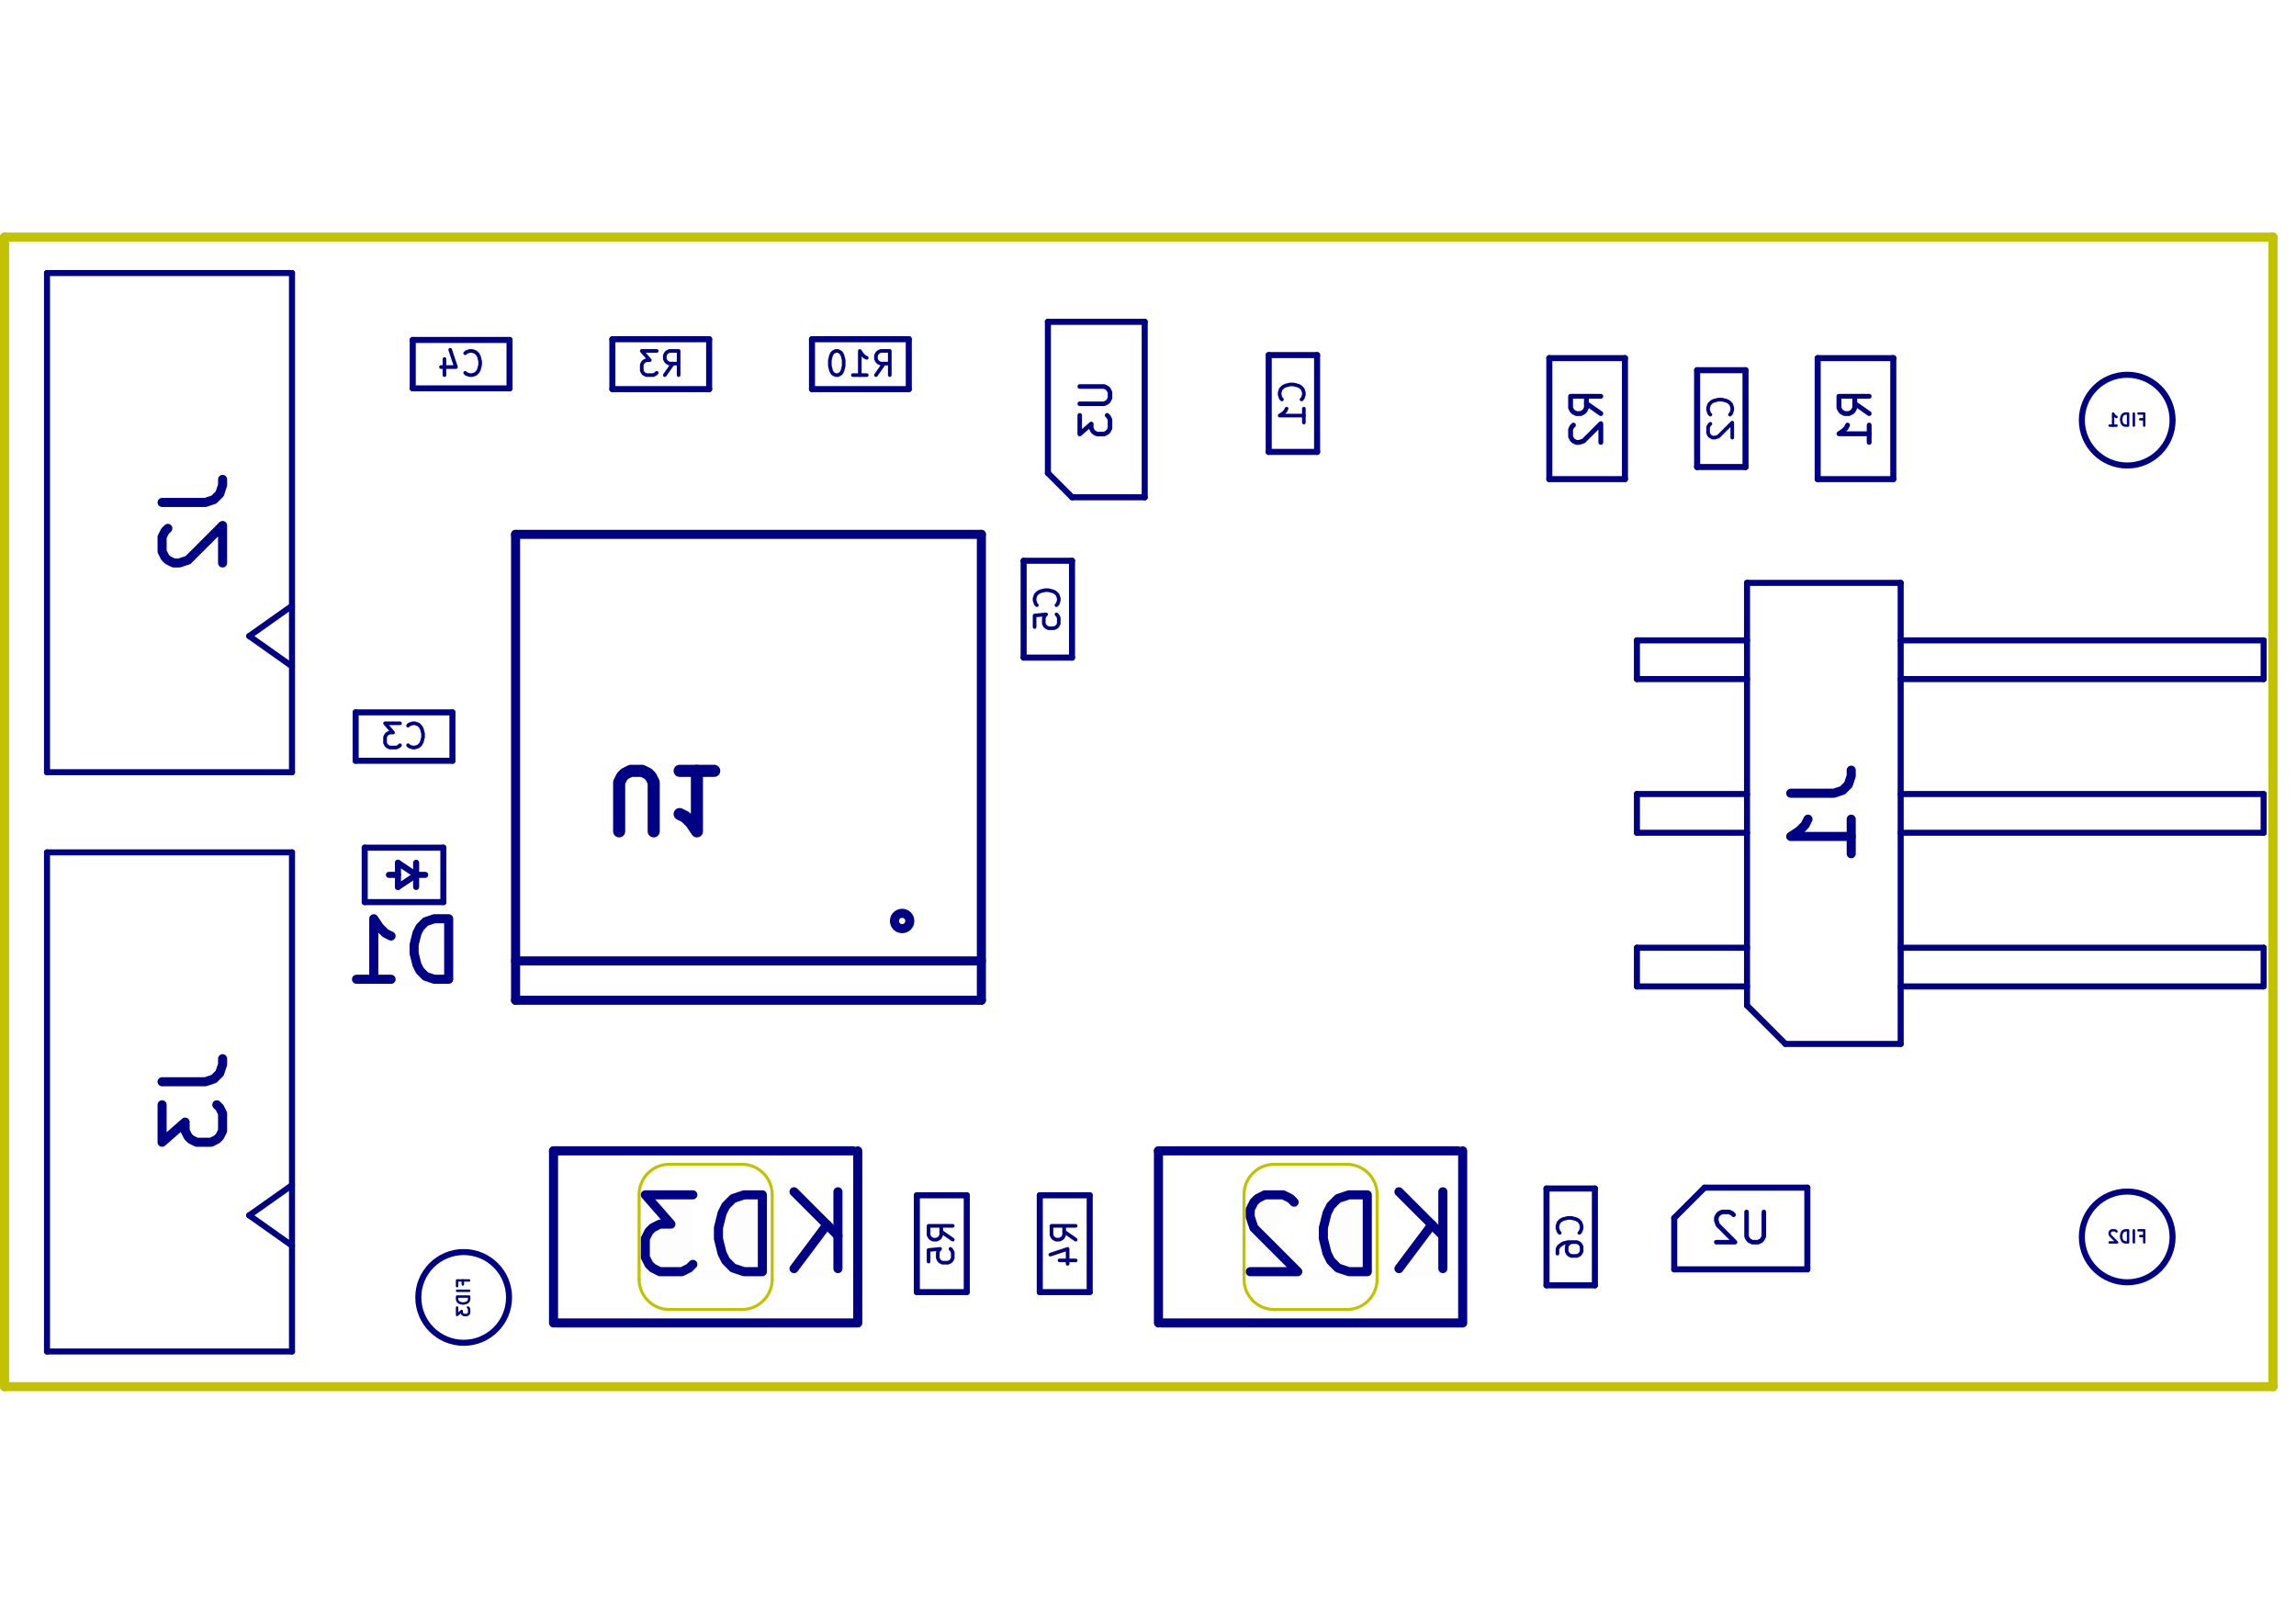
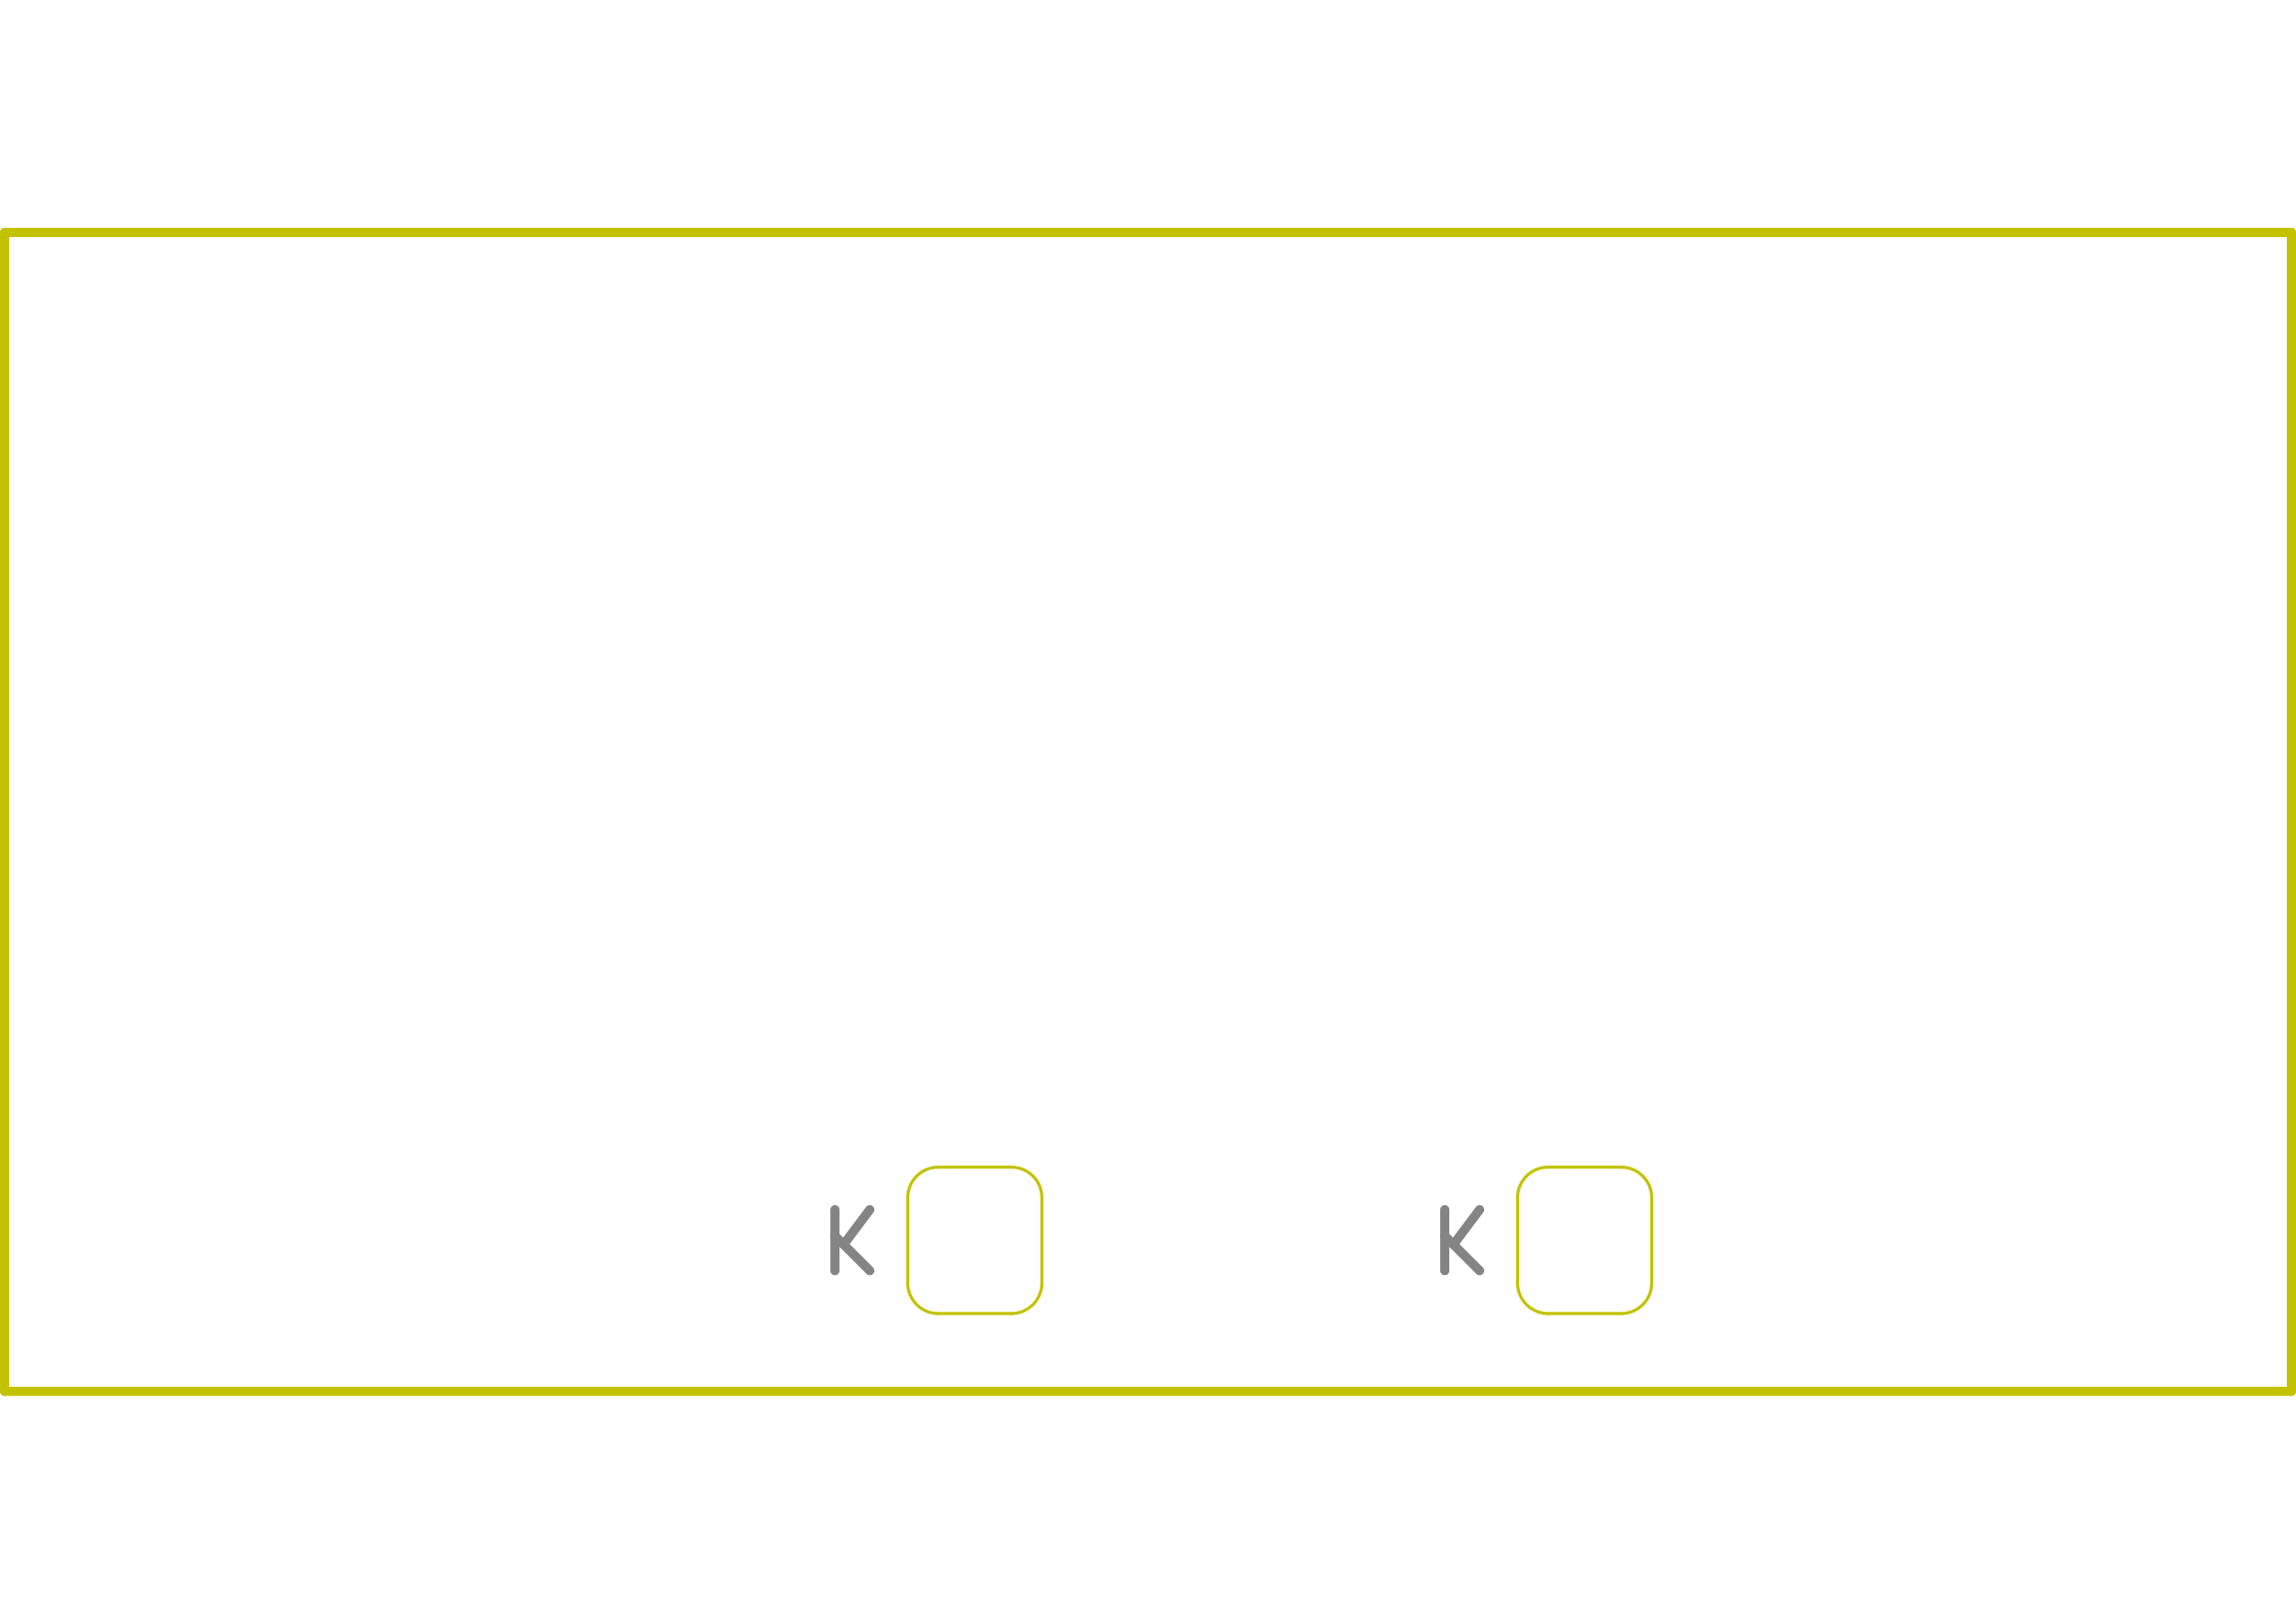
<svg xmlns="http://www.w3.org/2000/svg" version="1.1" width="29.7cm" height="21.001cm" viewBox="0 0 2970022 2100072">
-   <g style="fill:#000084; fill-opacity:1;stroke:#000084; stroke-opacity:1; stroke-linecap:round; stroke-linejoin:round;" transform="translate(0 0) scale(1 1)">
+   <g style="fill:#848484; fill-opacity:1;stroke:#848484; stroke-opacity:1; stroke-linecap:round; stroke-linejoin:round;" transform="translate(0 0) scale(1 1)">
</g>
-   <g style="fill:#000084; fill-opacity:0.0;  stroke:#000084; stroke-width:0; stroke-opacity:1;  stroke-linecap:round; stroke-linejoin:round;">
+   <g style="fill:#848484; fill-opacity:0.0;  stroke:#848484; stroke-width:0; stroke-opacity:1;  stroke-linecap:round; stroke-linejoin:round;">
</g>
-   <g style="fill:#000084; fill-opacity:0.01;  stroke:#000084; stroke-width:11737.584; stroke-opacity:1;  stroke-linecap:round; stroke-linejoin:round;">
-     <text x="522646.523" y="1270225.532" transform="scale(-1 1) translate(-1045293.045 0)" textLength="148705.877" font-size="104334.054" lengthAdjust="spacingAndGlyphs" text-anchor="middle" opacity="0.01" style="font-family:monospace">D1</text>
-     <g class="stroked-text">
-       <path d="M580402 1266499 L580402 1188248 L561771 1188248 L550593 1191974 L543140 1199427 L539414 1206879 L535688 1221784 L535688 1232963 L539414 1247868 L543140 1255320 L550593 1262773 L561771 1266499 L580402 1266499 " />
-       <path d="M461163 1266499 L505878 1266499 " />
-       <path d="M483521 1266499 L483521 1188248 L490973 1199427 L498426 1206879 L505878 1210606 " />
-     </g>
-   </g>
-   <g style="fill:#000084; fill-opacity:0.01;  stroke:#000084; stroke-width:4695.034; stroke-opacity:1;  stroke-linecap:round; stroke-linejoin:round;">
-     <text x="1112968.746" y="486624.425" transform="scale(-1 1) translate(-2225937.493 0)" textLength="75660.858" font-size="41733.606" lengthAdjust="spacingAndGlyphs" text-anchor="middle" opacity="0.01" style="font-family:monospace">R10</text>
-     <g class="stroked-text">
-       <path d="M1133090 485133 L1143523 470229 " />
-       <path d="M1150976 485133 L1150976 453833 L1139052 453833 L1136071 455324 L1134580 456814 L1133090 459795 L1133090 464267 L1134580 467248 L1136071 468738 L1139052 470229 L1150976 470229 " />
-       <path d="M1103280 485133 L1121166 485133 " />
-       <path d="M1112223 485133 L1112223 453833 L1115204 458305 L1118185 461286 L1121166 462776 " />
-       <path d="M1083904 453833 L1080923 453833 L1077942 455324 L1076451 456814 L1074961 459795 L1073470 465757 L1073470 473210 L1074961 479171 L1076451 482152 L1077942 483643 L1080923 485133 L1083904 485133 L1086885 483643 L1088375 482152 L1089866 479171 L1091356 473210 L1091356 465757 L1089866 459795 L1088375 456814 L1086885 455324 L1083904 453833 " />
-     </g>
-   </g>
-   <g style="fill:#000084; fill-opacity:0.0;  stroke:#000084; stroke-width:11737.584; stroke-opacity:1;  stroke-linecap:round; stroke-linejoin:round;">
-     <g transform="rotate(-90 2359265.414 1051992.232)">
-       <text x="2359265.414" y="1091117.512" transform="scale(-1 1) translate(-4718530.827 0)" textLength="128040.296" font-size="104334.054" lengthAdjust="spacingAndGlyphs" text-anchor="middle" opacity="0.01" style="font-family:monospace">J1</text>
+   <g style="fill:#848484; fill-opacity:0.0;  stroke:#848484; stroke-width:11832.669; stroke-opacity:1;  stroke-linecap:round; stroke-linejoin:round;">
+     <g transform="rotate(-180 1100685.935 1600191.982)">
+       <text x="1100685.935" y="1639634.214" textLength="82986.454" font-size="105179.257" lengthAdjust="spacingAndGlyphs" text-anchor="middle" opacity="0.01" style="font-family:monospace">K</text>
    </g>
    <g class="stroked-text">
-       <path d="M2316413 1025908 L2372307 1025908 L2383485 1022182 L2390938 1014730 L2394664 1003551 L2394664 996098 " />
-       <path d="M2394664 1104159 L2394664 1059444 " />
-       <path d="M2394664 1081801 L2316413 1081801 L2327592 1074349 L2335044 1066897 L2338771 1059444 " />
+       <path d="M1080025 1564506 L1080025 1643390 " />
+       <path d="M1125102 1564506 L1091294 1609582 " />
+       <path d="M1125102 1643390 L1080025 1598313 " />
    </g>
-   </g>
-   <g style="fill:#000084; fill-opacity:0.0;  stroke:#000084; stroke-width:5868.792; stroke-opacity:1;  stroke-linecap:round; stroke-linejoin:round;">
-     <g transform="rotate(-90 1418145.93 529662.233)">
-       <text x="1418145.93" y="549224.873" transform="scale(-1 1) translate(-2836291.86 0)" textLength="62991.701" font-size="52166.988" lengthAdjust="spacingAndGlyphs" text-anchor="middle" opacity="0.01" style="font-family:monospace">U3</text>
+     <g transform="rotate(-180 1889530.557 1600191.982)">
+       <text x="1889530.557" y="1639634.214" textLength="94266.932" font-size="105179.257" lengthAdjust="spacingAndGlyphs" text-anchor="middle" opacity="0.01" style="font-family:monospace">K</text>
    </g>
    <g class="stroked-text">
-       <path d="M1396720 499852 L1428392 499852 L1432119 501715 L1433982 503578 L1435845 507304 L1435845 514757 L1433982 518483 L1432119 520346 L1428392 522209 L1396720 522209 " />
-       <path d="M1396720 537114 L1396720 561335 L1411624 548293 L1411624 553882 L1413488 557608 L1415351 559471 L1419077 561335 L1428392 561335 L1432119 559471 L1433982 557608 L1435845 553882 L1435845 542703 L1433982 538977 L1432119 537114 " />
+       <path d="M1868870 1564506 L1868870 1643390 " />
+       <path d="M1913947 1564506 L1880139 1609582 " />
+       <path d="M1913947 1643390 L1868870 1598313 " />
    </g>
-   </g>
-   <g style="fill:#000084; fill-opacity:0.01;  stroke:#000084; stroke-width:4695.034; stroke-opacity:1;  stroke-linecap:round; stroke-linejoin:round;">
-     <text x="522646.523" y="968264.133" transform="scale(-1 1) translate(-1045293.045 0)" textLength="53480.502" font-size="41733.606" lengthAdjust="spacingAndGlyphs" text-anchor="middle" opacity="0.01" style="font-family:monospace">C3</text>
-     <g class="stroked-text">
-       <path d="M527863 963792 L529353 965283 L533825 966773 L536806 966773 L541277 965283 L544258 962302 L545749 959321 L547239 953359 L547239 948887 L545749 942925 L544258 939944 L541277 936963 L536806 935473 L533825 935473 L529353 936963 L527863 938454 " />
-       <path d="M517429 935473 L498053 935473 L508486 947397 L504015 947397 L501034 948887 L499543 950378 L498053 953359 L498053 960811 L499543 963792 L501034 965283 L504015 966773 L512958 966773 L515939 965283 L517429 963792 " />
-     </g>
-     <text x="596515.051" y="486624.425" transform="scale(-1 1) translate(-1193030.102 0)" textLength="55006.388" font-size="41733.606" lengthAdjust="spacingAndGlyphs" text-anchor="middle" opacity="0.01" style="font-family:monospace">C4</text>
-     <g class="stroked-text">
-       <path d="M601731 482152 L603222 483643 L607693 485133 L610674 485133 L615146 483643 L618127 480662 L619617 477681 L621108 471719 L621108 467248 L619617 461286 L618127 458305 L615146 455324 L610674 453833 L607693 453833 L603222 455324 L601731 456814 " />
-       <path d="M574902 464267 L574902 485133 " />
-       <path d="M582355 452343 L589807 474700 L570431 474700 " />
-     </g>
-   </g>
-   <g style="fill:#000084; fill-opacity:0.0;  stroke:#000084; stroke-width:11737.584; stroke-opacity:1;  stroke-linecap:round; stroke-linejoin:round;">
-     <g transform="rotate(-90 252525.59 675912.53)">
-       <text x="252525.59" y="715037.81" transform="scale(-1 1) translate(-505051.18 0)" textLength="128040.296" font-size="104334.054" lengthAdjust="spacingAndGlyphs" text-anchor="middle" opacity="0.01" style="font-family:monospace">J2</text>
-     </g>
-     <g class="stroked-text">
-       <path d="M209674 649828 L265567 649828 L276745 646102 L284198 638650 L287924 627471 L287924 620019 " />
-       <path d="M217126 683364 L213400 687091 L209674 694543 L209674 713174 L213400 720627 L217126 724353 L224578 728079 L232031 728079 L243210 724353 L287924 679638 L287924 728079 " />
-     </g>
-   </g>
-   <g style="fill:#000084; fill-opacity:0.0;  stroke:#000084; stroke-width:4695.034; stroke-opacity:1;  stroke-linecap:round; stroke-linejoin:round;">
-     <g transform="rotate(-90 1377299.138 1608510.214)">
-       <text x="1377299.138" y="1624160.326" transform="scale(-1 1) translate(-2754598.275 0)" textLength="45851.072" font-size="41733.606" lengthAdjust="spacingAndGlyphs" text-anchor="middle" opacity="0.01" style="font-family:monospace">R4</text>
-     </g>
-     <g class="stroked-text">
-       <path d="M1391458 1603293 L1376553 1592860 " />
-       <path d="M1391458 1585407 L1360158 1585407 L1360158 1597331 L1361649 1600312 L1363139 1601802 L1366120 1603293 L1370591 1603293 L1373572 1601802 L1375063 1600312 L1376553 1597331 L1376553 1585407 " />
-       <path d="M1370591 1630122 L1391458 1630122 " />
-       <path d="M1358667 1622669 L1381025 1615217 L1381025 1634593 " />
-     </g>
-   </g>
-   <g style="fill:#000084; fill-opacity:0.0;  stroke:#000084; stroke-width:6260.045; stroke-opacity:1;  stroke-linecap:round; stroke-linejoin:round;">
-     <g transform="rotate(-90 2400190.456 541399.817)">
-       <text x="2400190.456" y="560962.457" transform="scale(-1 1) translate(-4800380.913 0)" textLength="70283.87" font-size="52166.988" lengthAdjust="spacingAndGlyphs" text-anchor="middle" opacity="0.01" style="font-family:monospace">R1</text>
-     </g>
-     <g class="stroked-text">
-       <path d="M2417889 534878 L2399258 521837 " />
-       <path d="M2417889 512521 L2378764 512521 L2378764 527426 L2380627 531152 L2382490 533015 L2386217 534878 L2391806 534878 L2395532 533015 L2397395 531152 L2399258 527426 L2399258 512521 " />
-       <path d="M2417889 572141 L2417889 549783 " />
-       <path d="M2417889 560962 L2378764 560962 L2384354 557236 L2388080 553509 L2389943 549783 " />
-     </g>
-     <g transform="rotate(-90 2053070.973 541399.817)">
-       <text x="2053070.973" y="560962.457" transform="scale(-1 1) translate(-4106141.945 0)" textLength="68249.356" font-size="52166.988" lengthAdjust="spacingAndGlyphs" text-anchor="middle" opacity="0.01" style="font-family:monospace">R2</text>
-     </g>
-     <g class="stroked-text">
-       <path d="M2070770 534878 L2052139 521837 " />
-       <path d="M2070770 512521 L2031645 512521 L2031645 527426 L2033508 531152 L2035371 533015 L2039097 534878 L2044686 534878 L2048413 533015 L2050276 531152 L2052139 527426 L2052139 512521 " />
-       <path d="M2035371 549783 L2033508 551646 L2031645 555373 L2031645 564688 L2033508 568414 L2035371 570277 L2039097 572141 L2042823 572141 L2048413 570277 L2070770 547920 L2070770 572141 " />
-     </g>
-   </g>
-   <g style="fill:#000084; fill-opacity:0.01;  stroke:#000084; stroke-width:4695.034; stroke-opacity:1;  stroke-linecap:round; stroke-linejoin:round;">
-     <text x="854741.899" y="486624.425" transform="scale(-1 1) translate(-1709483.798 0)" textLength="52971.873" font-size="41733.606" lengthAdjust="spacingAndGlyphs" text-anchor="middle" opacity="0.01" style="font-family:monospace">R3</text>
-     <g class="stroked-text">
-       <path d="M859958 485133 L870392 470229 " />
-       <path d="M877844 485133 L877844 453833 L865920 453833 L862939 455324 L861449 456814 L859958 459795 L859958 464267 L861449 467248 L862939 468738 L865920 470229 L877844 470229 " />
-       <path d="M849525 453833 L830148 453833 L840582 465757 L836110 465757 L833129 467248 L831639 468738 L830148 471719 L830148 479171 L831639 482152 L833129 483643 L836110 485133 L845053 485133 L848034 483643 L849525 482152 " />
-     </g>
-     <g transform="rotate(-90 2031786.82 1599746.151)">
-       <text x="2031786.82" y="1615396.263" transform="scale(-1 1) translate(-4063573.641 0)" textLength="55006.388" font-size="41733.606" lengthAdjust="spacingAndGlyphs" text-anchor="middle" opacity="0.01" style="font-family:monospace">C6</text>
-     </g>
-     <g class="stroked-text">
-       <path d="M2042965 1594529 L2044455 1593038 L2045946 1588567 L2045946 1585586 L2044455 1581115 L2041474 1578134 L2038493 1576643 L2032532 1575153 L2028060 1575153 L2022098 1576643 L2019117 1578134 L2016136 1581115 L2014646 1585586 L2014646 1588567 L2016136 1593038 L2017627 1594529 " />
-       <path d="M2014646 1621358 L2014646 1615396 L2016136 1612415 L2017627 1610924 L2022098 1607943 L2028060 1606453 L2039984 1606453 L2042965 1607943 L2044455 1609434 L2045946 1612415 L2045946 1618377 L2044455 1621358 L2042965 1622848 L2039984 1624339 L2032532 1624339 L2029551 1622848 L2028060 1621358 L2026570 1618377 L2026570 1612415 L2028060 1609434 L2029551 1607943 L2032532 1606453 " />
-     </g>
-   </g>
-   <g style="fill:#000084; fill-opacity:0.0;  stroke:#000084; stroke-width:11737.584; stroke-opacity:1;  stroke-linecap:round; stroke-linejoin:round;">
-     <g transform="rotate(-90 252525.59 1425161.64)">
-       <text x="252525.59" y="1464286.92" transform="scale(-1 1) translate(-505051.18 0)" textLength="128040.296" font-size="104334.054" lengthAdjust="spacingAndGlyphs" text-anchor="middle" opacity="0.01" style="font-family:monospace">J3</text>
-     </g>
-     <g class="stroked-text">
-       <path d="M209674 1399078 L265567 1399078 L276745 1395351 L284198 1387899 L287924 1376720 L287924 1369268 " />
-       <path d="M209674 1428887 L209674 1477328 L239483 1451245 L239483 1462423 L243210 1469876 L246936 1473602 L254388 1477328 L273019 1477328 L280472 1473602 L284198 1469876 L287924 1462423 L287924 1440066 L284198 1432614 L280472 1428887 " />
-     </g>
-   </g>
-   <g style="fill:#000084; fill-opacity:0.0;  stroke:#000084; stroke-width:4695.034; stroke-opacity:1;  stroke-linecap:round; stroke-linejoin:round;">
-     <g transform="rotate(-90 1355435.931 787873.431)">
-       <text x="1355435.931" y="803523.543" transform="scale(-1 1) translate(-2710871.862 0)" textLength="45851.072" font-size="41733.606" lengthAdjust="spacingAndGlyphs" text-anchor="middle" opacity="0.01" style="font-family:monospace">C5</text>
-     </g>
-     <g class="stroked-text">
-       <path d="M1366614 782656 L1368105 781166 L1369595 776694 L1369595 773713 L1368105 769242 L1365124 766261 L1362143 764770 L1356181 763280 L1351709 763280 L1345747 764770 L1342766 766261 L1339785 769242 L1338295 773713 L1338295 776694 L1339785 781166 L1341276 782656 " />
-       <path d="M1338295 810975 L1338295 796071 L1353200 794580 L1351709 796071 L1350219 799052 L1350219 806504 L1351709 809485 L1353200 810975 L1356181 812466 L1363633 812466 L1366614 810975 L1368105 809485 L1369595 806504 L1369595 799052 L1368105 796071 L1366614 794580 " />
-     </g>
-   </g>
-   <g style="fill:#000084; fill-opacity:0.0;  stroke:#000084; stroke-width:15650.112; stroke-opacity:1;  stroke-linecap:round; stroke-linejoin:round;">
-     <g transform="rotate(-180 860532.44 1032343.83)">
-       <text x="860532.44" y="1071469.11" transform="scale(-1 1) translate(-1721064.881 0)" textLength="150397.576" font-size="104334.054" lengthAdjust="spacingAndGlyphs" text-anchor="middle" opacity="0.01" style="font-family:monospace">U1</text>
-     </g>
-     <g class="stroked-text">
-       <path d="M800912 1075195 L800912 1011849 L804639 1004397 L808365 1000670 L815817 996944 L830722 996944 L838175 1000670 L841901 1004397 L845627 1011849 L845627 1075195 " />
-       <path d="M923878 996944 L879163 996944 " />
-       <path d="M901520 996944 L901520 1075195 L894068 1064016 L886615 1056564 L879163 1052837 " />
-     </g>
-   </g>
-   <g style="fill:#000084; fill-opacity:0.0;  stroke:#000084; stroke-width:4695.034; stroke-opacity:1;  stroke-linecap:round; stroke-linejoin:round;">
-     <g transform="rotate(-90 1672460.25 521837.177)">
-       <text x="1672460.25" y="537487.289" transform="scale(-1 1) translate(-3344920.499 0)" textLength="40764.786" font-size="41733.606" lengthAdjust="spacingAndGlyphs" text-anchor="middle" opacity="0.01" style="font-family:monospace">C1</text>
-     </g>
-     <g class="stroked-text">
-       <path d="M1683638 516620 L1685129 515129 L1686619 510658 L1686619 507677 L1685129 503206 L1682148 500225 L1679167 498734 L1673205 497244 L1668733 497244 L1662772 498734 L1659791 500225 L1656810 503206 L1655319 507677 L1655319 510658 L1656810 515129 L1658300 516620 " />
-       <path d="M1686619 546430 L1686619 528544 " />
-       <path d="M1686619 537487 L1655319 537487 L1659791 534506 L1662772 531525 L1664262 528544 " />
-     </g>
-     <g transform="rotate(-90 2226630.715 541399.817)">
-       <text x="2226630.715" y="557049.929" transform="scale(-1 1) translate(-4453261.429 0)" textLength="55006.388" font-size="41733.606" lengthAdjust="spacingAndGlyphs" text-anchor="middle" opacity="0.01" style="font-family:monospace">C2</text>
-     </g>
-     <g class="stroked-text">
-       <path d="M2237809 536183 L2239299 534692 L2240790 530221 L2240790 527240 L2239299 522768 L2236318 519787 L2233337 518297 L2227375 516806 L2222904 516806 L2216942 518297 L2213961 519787 L2210980 522768 L2209490 527240 L2209490 530221 L2210980 534692 L2212471 536183 " />
-       <path d="M2212471 548106 L2210980 549597 L2209490 552578 L2209490 560030 L2210980 563011 L2212471 564502 L2215451 565992 L2218433 565992 L2222904 564502 L2240790 546616 L2240790 565992 " />
-     </g>
-   </g>
-   <g style="fill:#000084; fill-opacity:0.01;  stroke:#000084; stroke-width:11737.584; stroke-opacity:1;  stroke-linecap:round; stroke-linejoin:round;">
-     <text x="1840401.601" y="1645460.129" transform="scale(-1 1) translate(-3680803.202 0)" textLength="93274.667" font-size="132504.255" lengthAdjust="spacingAndGlyphs" text-anchor="middle" opacity="0.01" style="font-family:monospace">K</text>
-     <g class="stroked-text">
-       <path d="M1866429 1640727 L1866429 1541349 " />
-       <path d="M1809641 1640727 L1852232 1583940 " />
-       <path d="M1809641 1541349 L1866429 1598137 " />
-     </g>
-     <text x="1695309.413" y="1649435.257" transform="scale(-1 1) translate(-3390618.826 0)" textLength="178765.282" font-size="132504.255" lengthAdjust="spacingAndGlyphs" text-anchor="middle" opacity="0.01" style="font-family:monospace">D2</text>
-     <g class="stroked-text">
-       <path d="M1768659 1644702 L1768659 1545324 L1744998 1545324 L1730801 1550057 L1721337 1559521 L1716604 1568986 L1711872 1587915 L1711872 1602112 L1716604 1621041 L1721337 1630506 L1730801 1639970 L1744998 1644702 L1768659 1644702 " />
-       <path d="M1674014 1554789 L1669281 1550057 L1659817 1545324 L1636155 1545324 L1626691 1550057 L1621958 1554789 L1617226 1564253 L1617226 1573718 L1621958 1587915 L1678746 1644702 L1617226 1644702 " />
-     </g>
-   </g>
-   <g style="fill:#000084; fill-opacity:0.0;  stroke:#000084; stroke-width:3130.022; stroke-opacity:1;  stroke-linecap:round; stroke-linejoin:round;">
-     <g transform="rotate(-90 599801.575 1677996.711)">
-       <text x="599801.575" y="1685821.767" transform="scale(-1 1) translate(-1199603.15 0)" textLength="36162.948" font-size="20866.764" lengthAdjust="spacingAndGlyphs" text-anchor="middle" opacity="0.01" style="font-family:monospace">FID3</text>
-     </g>
-     <g class="stroked-text">
-       <path d="M598683 1661228 L598683 1656011 " />
-       <path d="M606881 1656011 L591231 1656011 L591231 1663464 " />
-       <path d="M606881 1669426 L591231 1669426 " />
-       <path d="M606881 1676878 L591231 1676878 L591231 1680605 L591976 1682840 L593466 1684331 L594957 1685076 L597938 1685821 L600174 1685821 L603155 1685076 L604645 1684331 L606136 1682840 L606881 1680605 L606881 1676878 " />
-       <path d="M591231 1691038 L591231 1700726 L597193 1695509 L597193 1697745 L597938 1699236 L598683 1699981 L600174 1700726 L603900 1700726 L605390 1699981 L606136 1699236 L606881 1697745 L606881 1693274 L606136 1691783 L605390 1691038 " />
-     </g>
-   </g>
-   <g style="fill:#000084; fill-opacity:0.01;  stroke:#000084; stroke-width:5868.792; stroke-opacity:1;  stroke-linecap:round; stroke-linejoin:round;">
-     <text x="2251827.395" y="1608424.452" transform="scale(-1 1) translate(-4503654.79 0)" textLength="74181.531" font-size="52166.988" lengthAdjust="spacingAndGlyphs" text-anchor="middle" opacity="0.01" style="font-family:monospace">U2</text>
-     <g class="stroked-text">
-       <path d="M2281637 1567436 L2281637 1599108 L2279773 1602835 L2277910 1604698 L2274184 1606561 L2266732 1606561 L2263006 1604698 L2261142 1602835 L2259279 1599108 L2259279 1567436 " />
-       <path d="M2242511 1571162 L2240648 1569299 L2236922 1567436 L2227606 1567436 L2223880 1569299 L2222017 1571162 L2220154 1574888 L2220154 1578614 L2222017 1584204 L2244374 1606561 L2220154 1606561 " />
-     </g>
-   </g>
-   <g style="fill:#000084; fill-opacity:0.0;  stroke:#000084; stroke-width:4695.034; stroke-opacity:1;  stroke-linecap:round; stroke-linejoin:round;">
-     <g transform="rotate(-90 1218294 1608510.214)">
-       <text x="1218294" y="1624160.326" transform="scale(-1 1) translate(-2436588 0)" textLength="53480.502" font-size="41733.606" lengthAdjust="spacingAndGlyphs" text-anchor="middle" opacity="0.01" style="font-family:monospace">R5</text>
-     </g>
-     <g class="stroked-text">
-       <path d="M1232453 1603293 L1217548 1592860 " />
-       <path d="M1232453 1585407 L1201153 1585407 L1201153 1597331 L1202643 1600312 L1204134 1601802 L1207115 1603293 L1211586 1603293 L1214567 1601802 L1216058 1600312 L1217548 1597331 L1217548 1585407 " />
-       <path d="M1201153 1631612 L1201153 1616707 L1216058 1615217 L1214567 1616707 L1213077 1619688 L1213077 1627141 L1214567 1630122 L1216058 1631612 L1219039 1633103 L1226491 1633103 L1229472 1631612 L1230963 1630122 L1232453 1627141 L1232453 1619688 L1230963 1616707 L1229472 1615217 " />
-     </g>
-   </g>
-   <g style="fill:#000084; fill-opacity:0.01;  stroke:#000084; stroke-width:3130.022; stroke-opacity:1;  stroke-linecap:round; stroke-linejoin:round;">
-     <text x="2751691.971" y="551188.649" transform="scale(-1 1) translate(-5503383.943 0)" textLength="45318.264" font-size="20866.764" lengthAdjust="spacingAndGlyphs" text-anchor="middle" opacity="0.01" style="font-family:monospace">FID1</text>
-     <g class="stroked-text">
-       <path d="M2768459 542245 L2773676 542245 " />
-       <path d="M2773676 550443 L2773676 534793 L2766224 534793 " />
-       <path d="M2760262 550443 L2760262 534793 " />
-       <path d="M2752809 550443 L2752809 534793 L2749083 534793 L2746847 535538 L2745357 537028 L2744612 538519 L2743866 541500 L2743866 543736 L2744612 546717 L2745357 548207 L2746847 549698 L2749083 550443 L2752809 550443 " />
-       <path d="M2728961 550443 L2737904 550443 " />
-       <path d="M2733433 550443 L2733433 534793 L2734923 537028 L2736414 538519 L2737904 539264 " />
-     </g>
-   </g>
-   <g style="fill:#000084; fill-opacity:0.01;  stroke:#000084; stroke-width:11737.584; stroke-opacity:1;  stroke-linecap:round; stroke-linejoin:round;">
-     <text x="912803.814" y="1649435.257" transform="scale(-1 1) translate(-1825607.629 0)" textLength="189955.112" font-size="132504.255" lengthAdjust="spacingAndGlyphs" text-anchor="middle" opacity="0.01" style="font-family:monospace">D3</text>
-     <g class="stroked-text">
-       <path d="M986154 1644702 L986154 1545324 L962492 1545324 L948295 1550057 L938831 1559521 L934099 1568986 L929366 1587915 L929366 1602112 L934099 1621041 L938831 1630506 L948295 1639970 L962492 1644702 L986154 1644702 " />
-       <path d="M896240 1545324 L834720 1545324 L867846 1583183 L853650 1583183 L844185 1587915 L839453 1592647 L834720 1602112 L834720 1625773 L839453 1635238 L844185 1639970 L853650 1644702 L882043 1644702 L891508 1639970 L896240 1635238 " />
-     </g>
-     <text x="1057896.002" y="1645460.129" transform="scale(-1 1) translate(-2115792.005 0)" textLength="84119.352" font-size="132504.255" lengthAdjust="spacingAndGlyphs" text-anchor="middle" opacity="0.01" style="font-family:monospace">K</text>
-     <g class="stroked-text">
-       <path d="M1083923 1640727 L1083923 1541349 " />
-       <path d="M1027136 1640727 L1069726 1583940 " />
-       <path d="M1027136 1541349 L1083923 1598137 " />
-     </g>
-   </g>
-   <g style="fill:#000084; fill-opacity:0.01;  stroke:#000084; stroke-width:3130.022; stroke-opacity:1;  stroke-linecap:round; stroke-linejoin:round;">
-     <text x="2751691.971" y="1607571.207" transform="scale(-1 1) translate(-5503383.943 0)" textLength="36162.948" font-size="20866.764" lengthAdjust="spacingAndGlyphs" text-anchor="middle" opacity="0.01" style="font-family:monospace">FID2</text>
-     <g class="stroked-text">
-       <path d="M2768459 1598628 L2773676 1598628 " />
-       <path d="M2773676 1606825 L2773676 1591175 L2766224 1591175 " />
-       <path d="M2760262 1606825 L2760262 1591175 " />
-       <path d="M2752809 1606825 L2752809 1591175 L2749083 1591175 L2746847 1591921 L2745357 1593411 L2744612 1594902 L2743866 1597883 L2743866 1600118 L2744612 1603099 L2745357 1604590 L2746847 1606080 L2749083 1606825 L2752809 1606825 " />
-       <path d="M2737904 1592666 L2737159 1591921 L2735669 1591175 L2731943 1591175 L2730452 1591921 L2729707 1592666 L2728961 1594156 L2728961 1595647 L2729707 1597883 L2738650 1606825 L2728961 1606825 " />
-     </g>
-   </g>
-   <g style="fill:#000084; fill-opacity:0.0;  stroke:#000084; stroke-width:7825.056; stroke-opacity:1;  stroke-linecap:round; stroke-linejoin:round;">
-     <path d="M514821 1147144 L514821 1115844 " />
-     <path d="M514821 1115844 L538296 1131494 " />
-     <path d="M514821 1131494 L503083 1131494 " />
-     <path d="M538296 1147144 L538296 1115844 " />
-     <path d="M538296 1131494 L514821 1147144 " />
-     <path d="M573509 1096282 L471783 1096282 " />
-     <path d="M573509 1166707 L573509 1096282 " />
-     <path d="M538296 1131494 L550034 1131494 " />
-     <path d="M471783 1166707 L573509 1166707 " />
-     <path d="M471783 1096282 L471783 1166707 " />
-     <path d="M1175569 503252 L1175569 438695 " />
-     <path d="M1175569 438695 L1050368 438695 " />
-     <path d="M1050368 438695 L1050368 503252 " />
-     <path d="M1050368 503252 L1175569 503252 " />
-     <path d="M2117471 1225708 L2259887 1225708 " />
-     <path d="M2259887 1300437 L2309576 1350126 " />
-     <path d="M2928146 878275 L2928146 828195 " />
-     <path d="M2117471 878275 L2259887 878275 " />
-     <path d="M2117471 1026952 L2259887 1026952 " />
-     <path d="M2259887 753857 L2259887 1300437 " />
-     <path d="M2117471 1077032 L2259887 1077032 " />
-     <path d="M2928146 1275788 L2928146 1225708 " />
-     <path d="M2928146 1077032 L2928146 1026952 " />
-     <path d="M2117471 828195 L2259887 828195 " />
-     <path d="M2117471 1275788 L2259887 1275788 " />
-     <path d="M2458643 1275788 L2928146 1275788 " />
-     <path d="M2458643 878275 L2928146 878275 " />
-     <path d="M2458643 828195 L2928146 828195 " />
-     <path d="M2458643 1026952 L2928146 1026952 " />
-     <path d="M2117471 1275788 L2117471 1225708 " />
-     <path d="M2117471 878275 L2117471 828195 " />
-     <path d="M2458643 1225708 L2928146 1225708 " />
-     <path d="M2458643 1077032 L2928146 1077032 " />
-     <path d="M2309576 1350126 L2458643 1350126 " />
-     <path d="M2117471 1077032 L2117471 1026952 " />
-     <path d="M2458643 753857 L2259887 753857 " />
-     <path d="M2458643 1350126 L2458643 753857 " />
-     <path d="M1480746 416198 L1355545 416198 " />
-     <path d="M1386845 643125 L1480746 643125 " />
-     <path d="M1480746 643125 L1480746 416198 " />
-     <path d="M1355545 416198 L1355545 611825 " />
-     <path d="M1355545 611825 L1386845 643125 " />
-     <path d="M460046 921313 L460046 983914 " />
-     <path d="M585246 983914 L585246 921313 " />
-     <path d="M585246 921313 L460046 921313 " />
-     <path d="M460046 983914 L585246 983914 " />
-     <path d="M659115 502274 L659115 439674 " />
-     <path d="M533914 439674 L533914 502274 " />
-     <path d="M659115 439674 L533914 439674 " />
-     <path d="M533914 502274 L659115 502274 " />
-     <path d="M60811 998696 L60811 353128 " />
-     <path d="M377726 998696 L60811 998696 " />
-     <path d="M377726 861757 L322394 822632 " />
-     <path d="M377726 998696 L377726 353128 " />
-     <path d="M377726 353128 L60811 353128 " />
-     <path d="M322394 822632 L377726 783507 " />
-     <path d="M1409577 1671110 L1409577 1545909 " />
-     <path d="M1345020 1545909 L1345020 1671110 " />
-     <path d="M1409577 1545909 L1345020 1545909 " />
-     <path d="M1345020 1671110 L1409577 1671110 " />
-     <path d="M2449097 619650 L2449097 463149 " />
-     <path d="M2449097 463149 L2351283 463149 " />
-     <path d="M2351283 463149 L2351283 619650 " />
-     <path d="M2351283 619650 L2449097 619650 " />
-     <path d="M2101977 619650 L2101977 463149 " />
-     <path d="M2004164 463149 L2004164 619650 " />
-     <path d="M2101977 463149 L2004164 463149 " />
-     <path d="M2004164 619650 L2101977 619650 " />
-     <path d="M792141 438695 L792141 503252 " />
-     <path d="M917342 503252 L917342 438695 " />
-     <path d="M792141 503252 L917342 503252 " />
-     <path d="M917342 438695 L792141 438695 " />
-     <path d="M2000486 1537145 L2000486 1662346 " />
-     <path d="M2063087 1537145 L2000486 1537145 " />
-     <path d="M2000486 1662346 L2063087 1662346 " />
-     <path d="M2063087 1662346 L2063087 1537145 " />
-     <path d="M377726 1747945 L60811 1747945 " />
-     <path d="M322394 1571881 L377726 1532756 " />
-     <path d="M377726 1747945 L377726 1102378 " />
-     <path d="M377726 1102378 L60811 1102378 " />
-     <path d="M60811 1747945 L60811 1102378 " />
-     <path d="M377726 1611006 L322394 1571881 " />
-     <path d="M1386736 725272 L1324135 725272 " />
-     <path d="M1324135 850473 L1386736 850473 " />
-     <path d="M1386736 850473 L1386736 725272 " />
-     <path d="M1324135 725272 L1324135 850473 " />
-   </g>
-   <g style="fill:#000084; fill-opacity:0.0;  stroke:#000084; stroke-width:11737.584; stroke-opacity:1;  stroke-linecap:round; stroke-linejoin:round;">
-     <path d="M1269469 1242767 L666940 1242767 " />
-     <path d="M1269469 691100 L666940 691100 " />
-     <path d="M1269469 1293629 L666940 1293629 " />
-     <path d="M1269469 1293629 L1269469 691100 " />
-     <path d="M666940 1293629 L666940 691100 " />
-     <circle cx="1166961.633" cy="1191121.728" r="9937.821" />
-   </g>
-   <g style="fill:#000084; fill-opacity:0.0;  stroke:#000084; stroke-width:7825.056; stroke-opacity:1;  stroke-linecap:round; stroke-linejoin:round;">
-     <path d="M1703760 459236 L1641160 459236 " />
-     <path d="M1703760 584437 L1703760 459236 " />
-     <path d="M1641160 459236 L1641160 584437 " />
-     <path d="M1641160 584437 L1703760 584437 " />
-     <path d="M2195330 478799 L2195330 604000 " />
-     <path d="M2257930 478799 L2195330 478799 " />
-     <path d="M2257930 604000 L2257930 478799 " />
-     <path d="M2195330 604000 L2257930 604000 " />
-   </g>
-   <g style="fill:#000084; fill-opacity:0.0;  stroke:#000084; stroke-width:11737.584; stroke-opacity:1;  stroke-linecap:round; stroke-linejoin:round;">
-     <path d="M1498540 1488442 L1498540 1711049 " />
-     <path d="M1502515 1711049 L1890090 1711049 " />
-     <path d="M1886115 1488442 L1498540 1488442 " />
-     <path d="M1892078 1711049 L1892078 1488442 " />
-   </g>
-   <g style="fill:#000084; fill-opacity:0.0;  stroke:#000084; stroke-width:7825.056; stroke-opacity:1;  stroke-linecap:round; stroke-linejoin:round;">
-     <circle cx="599801.575" cy="1677996.711" r="58687.92" />
-     <path d="M2337903 1641680 L2337903 1536042 " />
-     <path d="M2204877 1536042 L2337903 1536042 " />
-     <path d="M2165751 1641680 L2165751 1575167 " />
-     <path d="M2165751 1641680 L2337903 1641680 " />
-     <path d="M2165751 1575167 L2204877 1536042 " />
-     <path d="M1250572 1545909 L1186015 1545909 " />
-     <path d="M1186015 1545909 L1186015 1671110 " />
-     <path d="M1186015 1671110 L1250572 1671110 " />
-     <path d="M1250572 1671110 L1250572 1545909 " />
-     <circle cx="2751691.971" cy="543363.593" r="58687.92" />
-   </g>
-   <g style="fill:#000084; fill-opacity:0.0;  stroke:#000084; stroke-width:11737.584; stroke-opacity:1;  stroke-linecap:round; stroke-linejoin:round;">
-     <path d="M1103609 1488442 L716034 1488442 " />
-     <path d="M1109572 1711049 L1109572 1488442 " />
-     <path d="M716034 1488442 L716034 1711049 " />
-     <path d="M720010 1711049 L1107585 1711049 " />
-   </g>
-   <g style="fill:#000084; fill-opacity:0.0;  stroke:#000084; stroke-width:7825.056; stroke-opacity:1;  stroke-linecap:round; stroke-linejoin:round;">
-     <circle cx="2751691.971" cy="1599746.151" r="58687.92" />
    <g>
</g>
    <g>
</g>
    <g>
</g>
    <g>
</g>
    <g>
</g>
    <g>
</g>
    <g>
</g>
    <g>
</g>
    <g>
</g>
    <g>
</g>
    <g>
</g>
    <g>
</g>
    <g>
</g>
    <g>
</g>
    <g>
</g>
    <g>
</g>
    <g>
</g>
    <g>
</g>
    <g>
</g>
    <g>
</g>
    <g>
</g>
    <g>
</g>
    <g>
</g>
    <g>
</g>
    <g>
</g>
    <g>
</g>
    <g>
</g>
    <g>
</g>
    <g>
</g>
    <g>
</g>
    <g>
</g>
  </g>
  <g>
    <g>
      <g style="fill:#C2C200; fill-opacity:1;stroke:#C2C200; stroke-opacity:1; stroke-linecap:round; stroke-linejoin:round;" transform="translate(0 0) scale(1 1)">
</g>
      <g style="fill:#C2C200; fill-opacity:0.0;  stroke:#C2C200; stroke-width:0; stroke-opacity:1;  stroke-linecap:round; stroke-linejoin:round;">
</g>
-       <g style="fill:#C2C200; fill-opacity:0.0;  stroke:#C2C200; stroke-width:11737.584; stroke-opacity:1;  stroke-linecap:round; stroke-linejoin:round;">
-         <path d="M2940275 306655 L2940275 1793416 " />
-         <path d="M5879 1793416 L5879 306655 " />
-         <path d="M5879 1793416 L2940275 1793416 " />
-         <path d="M5879 306655 L2940275 306655 " />
+       <g style="fill:#C2C200; fill-opacity:0.0;  stroke:#C2C200; stroke-width:11832.669; stroke-opacity:1;  stroke-linecap:round; stroke-linejoin:round;">
+         <path d="M5927 300633 L5927 1799438 " />
+         <path d="M2964094 1799438 L2964094 300633 " />
+         <path d="M2964094 1799438 L5927 1799438 " />
+         <path d="M2964094 300633 L5927 300633 " />
      </g>
-       <g style="fill:#C2C200; fill-opacity:0.0;  stroke:#C2C200; stroke-width:3912.528; stroke-opacity:1;  stroke-linecap:round; stroke-linejoin:round;">
-         <path d="M1781385 1544970 L1781385 1654521 " />
-         <path d="M1648359 1693646 L1742259 1693646 " />
-         <path d="M1648359 1505845 L1742259 1505845 " />
-         <path d="M1609233 1544970 L1609233 1654521 " />
-         <path d="M1609233.797 1654521.543 A39125.358 39125.358 0.0 0 0 1648359.077 1693646.823" />
-         <path d="M1742259.749 1693646.823 A39125.28 39125.28 0.0 0 0 1781385.029 1654521.543" />
-         <path d="M1781385.029 1544970.76 A39125.28 39125.28 0.0 0 0 1742259.749 1505845.48" />
-         <path d="M1648359.077 1505845.48 A39125.358 39125.358 0.0 0 0 1609233.797 1544970.76" />
-         <path d="M865853 1505845 L959754 1505845 " />
-         <path d="M826728 1544970 L826728 1654521 " />
-         <path d="M865853 1693646 L959754 1693646 " />
-         <path d="M998879 1544970 L998879 1654521 " />
-         <path d="M959754.15 1693646.823 A39125.28 39125.28 0.0 0 0 998879.43 1654521.543" />
-         <path d="M998879.43 1544970.76 A39125.28 39125.28 0.0 0 0 959754.15 1505845.48" />
-         <path d="M865853.478 1505845.48 A39125.358 39125.358 0.0 0 0 826728.198 1544970.76" />
-         <path d="M826728.198 1654521.543 A39125.358 39125.358 0.0 0 0 865853.478 1693646.823" />
+       <g style="fill:#C2C200; fill-opacity:0.0;  stroke:#C2C200; stroke-width:3944.223; stroke-opacity:1;  stroke-linecap:round; stroke-linejoin:round;">
+         <path d="M1174206 1548980 L1174206 1659418 " />
+         <path d="M1308309 1698860 L1213648 1698860 " />
+         <path d="M1308309 1509537 L1213648 1509537 " />
+         <path d="M1347752 1548980 L1347752 1659418 " />
+         <path d="M1308309.84 1698860.668 A39442.31 39442.31 0.0 0 0 1347752.071 1659418.437" />
+         <path d="M1174206.254 1659418.437 A39442.231 39442.231 0.0 0 0 1213648.485 1698860.668" />
+         <path d="M1213648.485 1509537.959 A39442.231 39442.231 0.0 0 0 1174206.254 1548980.19" />
+         <path d="M1347752.071 1548980.19 A39442.31 39442.31 0.0 0 0 1308309.84 1509537.959" />
+         <path d="M2097154 1509537 L2002493 1509537 " />
+         <path d="M2136596 1548980 L2136596 1659418 " />
+         <path d="M2097154 1698860 L2002493 1698860 " />
+         <path d="M1963050 1548980 L1963050 1659418 " />
+         <path d="M1963050.876 1659418.437 A39442.231 39442.231 0.0 0 0 2002493.107 1698860.668" />
+         <path d="M2002493.107 1509537.959 A39442.231 39442.231 0.0 0 0 1963050.876 1548980.19" />
+         <path d="M2136596.692 1548980.19 A39442.31 39442.31 0.0 0 0 2097154.461 1509537.959" />
+         <path d="M2097154.461 1698860.668 A39442.31 39442.31 0.0 0 0 2136596.692 1659418.437" />
        <g>
</g>
        <g>
</g>
        <g>
</g>
        <g>
</g>
        <g>
</g>
        <g>
</g>
        <g>
</g>
        <g>
</g>
        <g>
</g>
        <g>
</g>
        <g>
</g>
        <g>
</g>
        <g>
</g>
        <g>
</g>
        <g>
</g>
        <g>
</g>
        <g>
</g>
        <g>
</g>
        <g>
</g>
        <g>
</g>
        <g>
</g>
        <g>
</g>
        <g>
</g>
        <g>
</g>
        <g>
</g>
        <g>
</g>
        <g>
</g>
        <g>
</g>
        <g>
</g>
        <g>
</g>
        <g>
</g>
      </g>
    </g>
  </g>
</svg>
